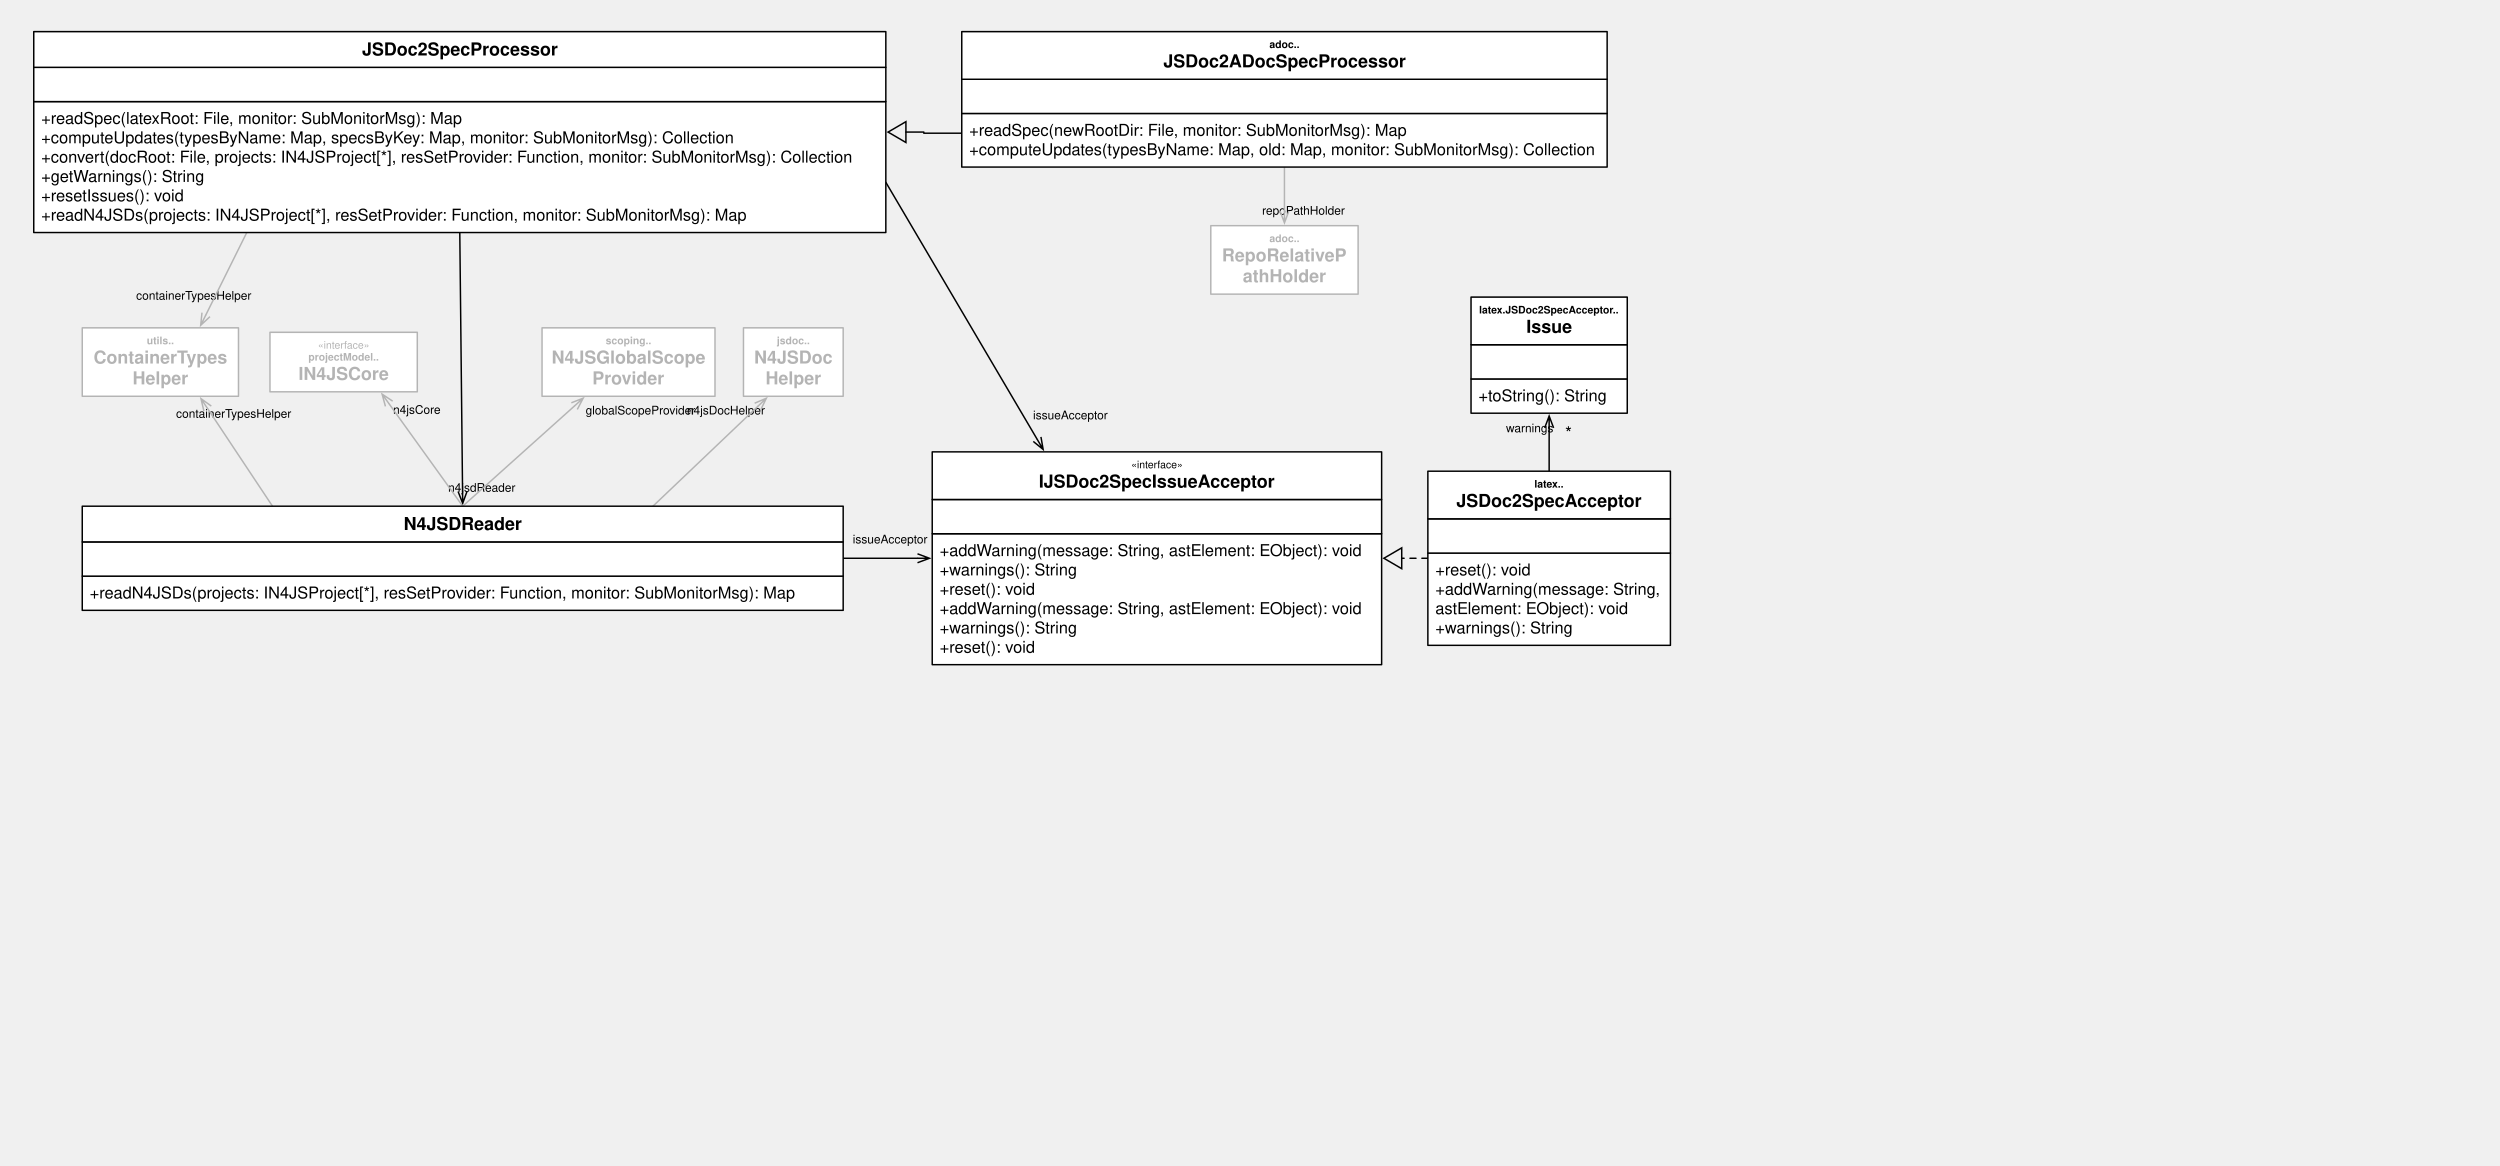
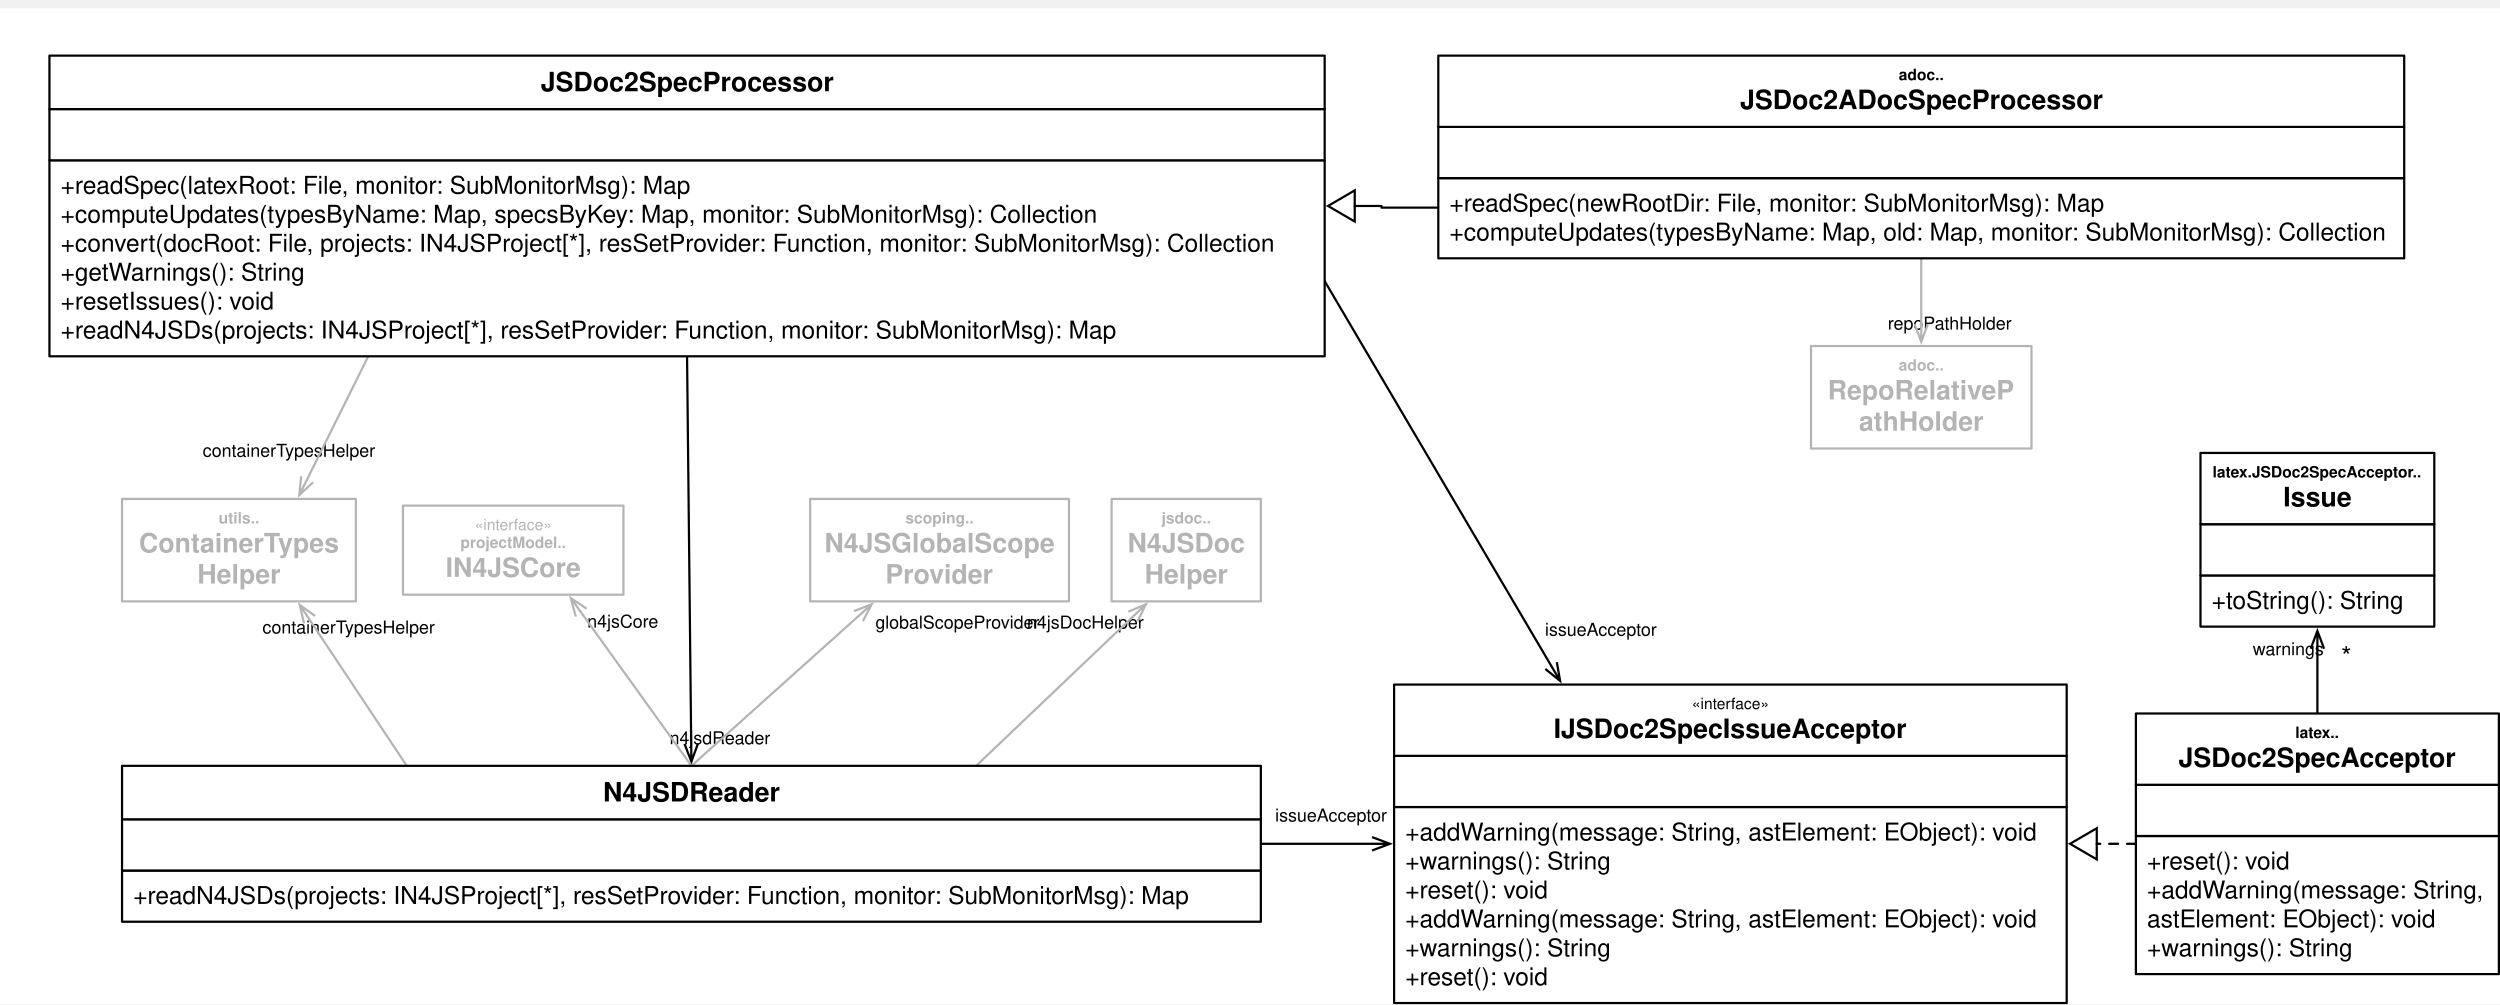
- <svg xmlns="http://www.w3.org/2000/svg" version="1.1" viewBox="0 0 1680 783" width="1680" height="783">
+ <svg xmlns="http://www.w3.org/2000/svg" version="1.1" viewBox=".476 -3.722 1122.544 450.879" width="1122.544" height="450.879">
  <defs>
    <marker orient="auto" overflow="visible" markerUnits="strokeWidth" id="StickArrow_Marker" stroke-linejoin="miter" stroke-miterlimit="10" viewBox="-1 -4 10 8" markerWidth="10" markerHeight="8" color="black">
      <g>
        <path d="M 8 0 L 0 0 M 0 -3 L 8 0 L 0 3" fill="none" stroke="currentColor" stroke-width="1" />
      </g>
    </marker>
    <font-face font-family="Helvetica" font-size="8" units-per-em="1000" underline-position="-75.684" underline-thickness="49.316" slope="0" x-height="522.949" cap-height="717.285" ascent="770.019" descent="-229.98" font-weight="400">
      <font-face-src>
        <font-face-name name="Helvetica" />
      </font-face-src>
    </font-face>
    <marker orient="auto" overflow="visible" markerUnits="strokeWidth" id="StickArrow_Marker_2" stroke-linejoin="miter" stroke-miterlimit="10" viewBox="-1 -4 10 8" markerWidth="10" markerHeight="8" color="#b4b4b4">
      <g>
        <path d="M 8 0 L 0 0 M 0 -3 L 8 0 L 0 3" fill="none" stroke="currentColor" stroke-width="1" />
      </g>
    </marker>
    <font-face font-family="Helvetica" font-size="12" units-per-em="1000" underline-position="-75.684" underline-thickness="49.316" slope="0" x-height="522.949" cap-height="717.285" ascent="770.019" descent="-229.98" font-weight="400">
      <font-face-src>
        <font-face-name name="Helvetica" />
      </font-face-src>
    </font-face>
    <marker orient="auto" overflow="visible" markerUnits="strokeWidth" id="UMLInheritance_Marker" stroke-linejoin="miter" stroke-miterlimit="10" viewBox="-1 -8 14 16" markerWidth="14" markerHeight="16" color="black">
      <g>
        <path d="M 12 0 L 0 -7 L 0 7 Z" fill="none" stroke="currentColor" stroke-width="1" />
      </g>
    </marker>
    <font-face font-family="Helvetica" font-size="7" units-per-em="1000" underline-position="-75.684" underline-thickness="49.316" slope="0" x-height="532.227" cap-height="719.727" ascent="770.019" descent="-229.98" font-weight="700">
      <font-face-src>
        <font-face-name name="Helvetica-Bold" />
      </font-face-src>
    </font-face>
    <font-face font-family="Helvetica" font-size="12" units-per-em="1000" underline-position="-75.684" underline-thickness="49.316" slope="0" x-height="532.227" cap-height="719.727" ascent="770.019" descent="-229.98" font-weight="700">
      <font-face-src>
        <font-face-name name="Helvetica-Bold" />
      </font-face-src>
    </font-face>
    <font-face font-family="Helvetica" font-size="7" units-per-em="1000" underline-position="-75.684" underline-thickness="49.316" slope="0" x-height="522.949" cap-height="717.285" ascent="770.019" descent="-229.98" font-weight="400">
      <font-face-src>
        <font-face-name name="Helvetica" />
      </font-face-src>
    </font-face>
    <font-face font-family="Helvetica" font-size="11" units-per-em="1000" underline-position="-75.684" underline-thickness="49.316" slope="0" x-height="522.949" cap-height="717.285" ascent="770.019" descent="-229.98" font-weight="400">
      <font-face-src>
        <font-face-name name="Helvetica" />
      </font-face-src>
    </font-face>
  </defs>
  <g id="Canvas_1" stroke="none" stroke-opacity="1" stroke-dasharray="none" fill="none" fill-opacity="1">
+     <rect fill="white" x=".476" y="0" width="1122.544" height="447.158" />
    <g id="Canvas_1: UML Elements">
      <g id="Line_131">
        <path d="M 626.457 339.408" marker-end="url(#StickArrow_Marker)" stroke="black" stroke-linecap="round" stroke-linejoin="round" stroke-width="1" />
      </g>
      <g id="Graphic_130">
        <text transform="translate(799.6535 136.255)" fill="black">
          <tspan font-family="Helvetica" font-size="8" font-weight="400" fill="black" x="48.478" y="8">repoPathHolder</tspan>
        </text>
      </g>
      <g id="Line_129">
        <line x1="863.15" y1="112.26" x2="863.15" y2="141.754" marker-end="url(#StickArrow_Marker_2)" stroke="#b4b4b4" stroke-linecap="round" stroke-linejoin="round" stroke-width="1" />
      </g>
      <g id="Graphic_126">
        <text transform="translate(1051.689 284.1782)" fill="black">
          <tspan font-family="Helvetica" font-size="12" font-weight="400" fill="black" x="0" y="11">*</tspan>
        </text>
      </g>
      <g id="Graphic_125">
        <text transform="translate(988.4036 282.4855)" fill="black">
          <tspan font-family="Helvetica" font-size="8" font-weight="400" fill="black" x="23.612" y="8">warnings</tspan>
        </text>
      </g>
      <g id="Line_124">
        <line x1="1041.024" y1="316.658" x2="1041.024" y2="287.553" marker-end="url(#StickArrow_Marker)" stroke="black" stroke-linecap="round" stroke-linejoin="round" stroke-width="1" />
      </g>
      <g id="Graphic_123">
        <text transform="translate(676.8751 273.7501)" fill="black">
          <tspan font-family="Helvetica" font-size="8" font-weight="400" fill="black" x="17.325" y="8">issueAcceptor</tspan>
        </text>
      </g>
      <g id="Line_122">
        <line x1="595.276" y1="122.51" x2="696.933" y2="295.127" marker-end="url(#StickArrow_Marker)" stroke="black" stroke-linecap="round" stroke-linejoin="round" stroke-width="1" />
      </g>
      <g id="Graphic_121">
        <text transform="translate(59.53399 193.378)" fill="black">
          <tspan font-family="Helvetica" font-size="8" font-weight="400" fill="black" x="31.945" y="8">containerTypesHelper</tspan>
        </text>
      </g>
      <g id="Line_120">
        <line x1="165.827" y1="156.26" x2="138.418" y2="211.441" marker-end="url(#StickArrow_Marker_2)" stroke="#b4b4b4" stroke-linecap="round" stroke-linejoin="round" stroke-width="1" />
      </g>
      <g id="Graphic_119">
        <text transform="translate(281.3613 322.4456)" fill="black">
          <tspan font-family="Helvetica" font-size="8" font-weight="400" fill="black" x="19.767" y="8">n4jsdReader</tspan>
        </text>
      </g>
      <g id="Line_118">
        <line x1="308.976" y1="156.26" x2="310.839" y2="330.258" marker-end="url(#StickArrow_Marker)" stroke="black" stroke-linecap="round" stroke-linejoin="round" stroke-width="1" />
      </g>
      <g id="Graphic_113">
        <text transform="translate(573.0421 357.1575)" fill="black">
          <tspan font-family="Helvetica" font-size="8" font-weight="400" fill="black" x="0" y="8">issueAcceptor</tspan>
        </text>
      </g>
      <g id="Line_112">
        <line x1="566.614" y1="375.158" x2="616.557" y2="375.157" marker-end="url(#StickArrow_Marker)" stroke="black" stroke-linecap="round" stroke-linejoin="round" stroke-width="1" />
      </g>
      <g id="Graphic_111">
        <text transform="translate(327.8135 270.5081)" fill="black">
          <tspan font-family="Helvetica" font-size="8" font-weight="400" fill="black" x="65.738" y="8">globalScopeProvider</tspan>
        </text>
      </g>
      <g id="Line_110">
        <line x1="310.945" y1="340.158" x2="385.936" y2="272.916" marker-end="url(#StickArrow_Marker_2)" stroke="#b4b4b4" stroke-linecap="round" stroke-linejoin="round" stroke-width="1" />
      </g>
      <g id="Graphic_109">
        <text transform="translate(225.0367 270.0896)" fill="black">
          <tspan font-family="Helvetica" font-size="8" font-weight="400" fill="black" x="39.112" y="8">n4jsCore</tspan>
        </text>
      </g>
      <g id="Line_108">
        <line x1="310.945" y1="340.158" x2="261.448" y2="271.344" marker-end="url(#StickArrow_Marker_2)" stroke="#b4b4b4" stroke-linecap="round" stroke-linejoin="round" stroke-width="1" />
      </g>
      <g id="Graphic_238">
        <text transform="translate(406.6813 270.5081)" fill="black">
          <tspan font-family="Helvetica" font-size="8" font-weight="400" fill="black" x="54.927" y="8">n4jsDocHelper</tspan>
        </text>
      </g>
      <g id="Line_237">
        <line x1="438.78" y1="340.158" x2="509.193" y2="273.133" marker-end="url(#StickArrow_Marker_2)" stroke="#b4b4b4" stroke-linecap="round" stroke-linejoin="round" stroke-width="1" />
      </g>
      <g id="Graphic_105">
        <text transform="translate(54.56666 272.7271)" fill="black">
          <tspan font-family="Helvetica" font-size="8" font-weight="400" fill="black" x="63.738" y="8">containerTypesHelper</tspan>
        </text>
      </g>
      <g id="Line_104">
        <line x1="183.11" y1="340.158" x2="139.495" y2="274.551" marker-end="url(#StickArrow_Marker_2)" stroke="#b4b4b4" stroke-linecap="round" stroke-linejoin="round" stroke-width="1" />
      </g>
      <g id="Line_103">
        <path d="M 646.299 89.51 L 620.799 89.51 L 620.799 88.76 L 608.776 88.76" marker-end="url(#UMLInheritance_Marker)" stroke="black" stroke-linecap="round" stroke-linejoin="round" stroke-width="1" />
      </g>
      <g id="Line_102">
        <path d="M 959.528 375.157 L 944.028 375.157 L 943.956 375.158 L 941.956 375.158" marker-end="url(#UMLInheritance_Marker)" stroke="black" stroke-linecap="round" stroke-linejoin="round" stroke-dasharray="4.0,4.0" stroke-width="1" />
      </g>
      <g id="Graphic_236">
        <rect x="499.614" y="220.307" width="67" height="46" fill="white" />
        <rect x="499.614" y="220.307" width="67" height="46" stroke="#b4b4b4" stroke-linecap="round" stroke-linejoin="round" stroke-width="1" />
        <text transform="translate(504.6142 225.3071)" fill="#b4b4b4">
          <tspan font-family="Helvetica" font-size="7" font-weight="700" fill="#b4b4b4" x="17.414" y="6">jsdoc..</tspan>
          <tspan font-family="Helvetica" font-size="12" font-weight="700" fill="#b4b4b4" x="2.156" y="19">N4JSDoc</tspan>
          <tspan font-family="Helvetica" font-size="12" font-weight="700" fill="#b4b4b4" x="9.826" y="33">Helper</tspan>
        </text>
      </g>
      <g id="Graphic_80">
        <rect x="181.417" y="223.307" width="99" height="40" fill="white" />
        <rect x="181.417" y="223.307" width="99" height="40" stroke="#b4b4b4" stroke-linecap="round" stroke-linejoin="round" stroke-width="1" />
        <text transform="translate(186.4173 228.3071)" fill="#b4b4b4">
          <tspan font-family="Helvetica" font-size="7" font-weight="400" fill="#b4b4b4" x="27.183" y="6">«interface»</tspan>
          <tspan font-family="Helvetica" font-size="7" font-weight="700" fill="#b4b4b4" x="20.776" y="14">projectModel..</tspan>
          <tspan font-family="Helvetica" font-size="12" font-weight="700" fill="#b4b4b4" x="14.154" y="27">IN4JSCore</tspan>
        </text>
      </g>
      <g id="Group_76">
        <g id="Graphic_79">
          <rect x="626.457" y="358.658" width="302" height="88" fill="white" />
          <rect x="626.457" y="358.658" width="302" height="88" stroke="black" stroke-linecap="round" stroke-linejoin="round" stroke-width="1" />
          <text transform="translate(631.4567 363.6575)" fill="black">
            <tspan font-family="Helvetica" font-size="11" font-weight="400" fill="black" x="0" y="10">+addWarning(message: String, astElement: EObject): void</tspan>
            <tspan font-family="Helvetica" font-size="11" font-weight="400" fill="black" x="0" y="23">+warnings(): String</tspan>
            <tspan font-family="Helvetica" font-size="11" font-weight="400" fill="black" x="0" y="36">+reset(): void</tspan>
            <tspan font-family="Helvetica" font-size="11" font-weight="400" fill="black" x="0" y="49">+addWarning(message: String, astElement: EObject): void</tspan>
            <tspan font-family="Helvetica" font-size="11" font-weight="400" fill="black" x="0" y="62">+warnings(): String</tspan>
            <tspan font-family="Helvetica" font-size="11" font-weight="400" fill="black" x="0" y="75">+reset(): void</tspan>
          </text>
        </g>
        <g id="Graphic_78">
          <rect x="626.457" y="335.658" width="302" height="23" fill="white" />
          <rect x="626.457" y="335.658" width="302" height="23" stroke="black" stroke-linecap="round" stroke-linejoin="round" stroke-width="1" />
          <text transform="translate(631.4567 340.6575)" fill="black">
            <tspan font-family="Helvetica" font-size="11" font-weight="400" fill="black" x="0" y="10"> </tspan>
          </text>
        </g>
        <g id="Graphic_77">
          <rect x="626.457" y="303.658" width="302" height="32" fill="white" />
          <rect x="626.457" y="303.658" width="302" height="32" stroke="black" stroke-linecap="round" stroke-linejoin="round" stroke-width="1" />
          <text transform="translate(631.4567 308.6575)" fill="black">
            <tspan font-family="Helvetica" font-size="7" font-weight="400" fill="black" x="128.683" y="6">«interface»</tspan>
            <tspan font-family="Helvetica" font-size="12" font-weight="700" fill="black" x="66.632" y="19">IJSDoc2SpecIssueAcceptor</tspan>
          </text>
        </g>
      </g>
      <g id="Group_67">
        <g id="Graphic_70">
          <rect x="646.299" y="76.26" width="433.701" height="36" fill="white" />
          <rect x="646.299" y="76.26" width="433.701" height="36" stroke="black" stroke-linecap="round" stroke-linejoin="round" stroke-width="1" />
          <text transform="translate(651.2992 81.25984)" fill="black">
            <tspan font-family="Helvetica" font-size="11" font-weight="400" fill="black" x="0" y="10">+readSpec(newRootDir: File, monitor: SubMonitorMsg): Map</tspan>
            <tspan font-family="Helvetica" font-size="11" font-weight="400" fill="black" x="0" y="23">+computeUpdates(typesByName: Map, old: Map, monitor: SubMonitorMsg): Collection</tspan>
          </text>
        </g>
        <g id="Graphic_69">
          <rect x="646.299" y="53.26" width="433.701" height="23" fill="white" />
          <rect x="646.299" y="53.26" width="433.701" height="23" stroke="black" stroke-linecap="round" stroke-linejoin="round" stroke-width="1" />
          <text transform="translate(651.2992 58.25984)" fill="black">
            <tspan font-family="Helvetica" font-size="11" font-weight="400" fill="black" x="0" y="10"> </tspan>
          </text>
        </g>
        <g id="Graphic_68">
          <rect x="646.299" y="21.26" width="433.701" height="32" fill="white" />
          <rect x="646.299" y="21.26" width="433.701" height="32" stroke="black" stroke-linecap="round" stroke-linejoin="round" stroke-width="1" />
          <text transform="translate(651.2992 26.25984)" fill="black">
            <tspan font-family="Helvetica" font-size="7" font-weight="700" fill="black" x="201.737" y="6">adoc..</tspan>
            <tspan font-family="Helvetica" font-size="12" font-weight="700" fill="black" x="130.481" y="19">JSDoc2ADocSpecProcessor</tspan>
          </text>
        </g>
      </g>
      <g id="Group_63">
        <g id="Graphic_66">
          <rect x="959.528" y="371.658" width="162.992" height="62" fill="white" />
          <rect x="959.528" y="371.658" width="162.992" height="62" stroke="black" stroke-linecap="round" stroke-linejoin="round" stroke-width="1" />
          <text transform="translate(964.5276 376.6575)" fill="black">
            <tspan font-family="Helvetica" font-size="11" font-weight="400" fill="black" x="0" y="10">+reset(): void</tspan>
            <tspan font-family="Helvetica" font-size="11" font-weight="400" fill="black" x="0" y="23">+addWarning(message: String, </tspan>
            <tspan font-family="Helvetica" font-size="11" font-weight="400" fill="black" x="0" y="36">astElement: EObject): void</tspan>
            <tspan font-family="Helvetica" font-size="11" font-weight="400" fill="black" x="0" y="49">+warnings(): String</tspan>
          </text>
        </g>
        <g id="Graphic_65">
          <rect x="959.528" y="348.658" width="162.992" height="23" fill="white" />
          <rect x="959.528" y="348.658" width="162.992" height="23" stroke="black" stroke-linecap="round" stroke-linejoin="round" stroke-width="1" />
          <text transform="translate(964.5276 353.6575)" fill="black">
            <tspan font-family="Helvetica" font-size="11" font-weight="400" fill="black" x="0" y="10"> </tspan>
          </text>
        </g>
        <g id="Graphic_64">
          <rect x="959.528" y="316.658" width="162.992" height="32" fill="white" />
          <rect x="959.528" y="316.658" width="162.992" height="32" stroke="black" stroke-linecap="round" stroke-linejoin="round" stroke-width="1" />
          <text transform="translate(964.5276 321.6575)" fill="black">
            <tspan font-family="Helvetica" font-size="7" font-weight="700" fill="black" x="66.574" y="6">latex..</tspan>
            <tspan font-family="Helvetica" font-size="12" font-weight="700" fill="black" x="14.138" y="19">JSDoc2SpecAcceptor</tspan>
          </text>
        </g>
      </g>
      <g id="Graphic_57">
        <rect x="55.276" y="220.307" width="104.984" height="46" fill="white" />
        <rect x="55.276" y="220.307" width="104.984" height="46" stroke="#b4b4b4" stroke-linecap="round" stroke-linejoin="round" stroke-width="1" />
        <text transform="translate(60.27559 225.3071)" fill="#b4b4b4">
          <tspan font-family="Helvetica" font-size="7" font-weight="700" fill="#b4b4b4" x="38.352" y="6">utils..</tspan>
          <tspan font-family="Helvetica" font-size="12" font-weight="700" fill="#b4b4b4" x="2.592" y="19">ContainerTypes</tspan>
          <tspan font-family="Helvetica" font-size="12" font-weight="700" fill="#b4b4b4" x="28.818" y="33">Helper</tspan>
        </text>
      </g>
      <g id="Graphic_56">
        <rect x="813.65" y="151.654" width="99" height="46" fill="white" />
        <rect x="813.65" y="151.654" width="99" height="46" stroke="#b4b4b4" stroke-linecap="round" stroke-linejoin="round" stroke-width="1" />
        <text transform="translate(818.6496 156.6535)" fill="#b4b4b4">
          <tspan font-family="Helvetica" font-size="7" font-weight="700" fill="#b4b4b4" x="34.386" y="6">adoc..</tspan>
          <tspan font-family="Helvetica" font-size="12" font-weight="700" fill="#b4b4b4" x="2.485" y="19">RepoRelativeP</tspan>
          <tspan font-family="Helvetica" font-size="12" font-weight="700" fill="#b4b4b4" x="16.498" y="33">athHolder</tspan>
        </text>
      </g>
      <g id="Group_48">
        <g id="Graphic_51">
          <rect x="22.677" y="68.26" width="572.598" height="88" fill="white" />
          <rect x="22.677" y="68.26" width="572.598" height="88" stroke="black" stroke-linecap="round" stroke-linejoin="round" stroke-width="1" />
          <text transform="translate(27.67717 73.25984)" fill="black">
            <tspan font-family="Helvetica" font-size="11" font-weight="400" fill="black" x="0" y="10">+readSpec(latexRoot: File, monitor: SubMonitorMsg): Map</tspan>
            <tspan font-family="Helvetica" font-size="11" font-weight="400" fill="black" x="0" y="23">+computeUpdates(typesByName: Map, specsByKey: Map, monitor: SubMonitorMsg): Collection</tspan>
            <tspan font-family="Helvetica" font-size="11" font-weight="400" fill="black" x="0" y="36">+convert(docRoot: File, projects: IN4JSProject[*], resSetProvider: Function, monitor: SubMonitorMsg): Collection</tspan>
            <tspan font-family="Helvetica" font-size="11" font-weight="400" fill="black" x="0" y="49">+getWarnings(): String</tspan>
            <tspan font-family="Helvetica" font-size="11" font-weight="400" fill="black" x="0" y="62">+resetIssues(): void</tspan>
            <tspan font-family="Helvetica" font-size="11" font-weight="400" fill="black" x="0" y="75">+readN4JSDs(projects: IN4JSProject[*], resSetProvider: Function, monitor: SubMonitorMsg): Map</tspan>
          </text>
        </g>
        <g id="Graphic_50">
          <rect x="22.677" y="45.26" width="572.598" height="23" fill="white" />
          <rect x="22.677" y="45.26" width="572.598" height="23" stroke="black" stroke-linecap="round" stroke-linejoin="round" stroke-width="1" />
          <text transform="translate(27.67717 50.25984)" fill="black">
            <tspan font-family="Helvetica" font-size="11" font-weight="400" fill="black" x="0" y="10"> </tspan>
          </text>
        </g>
        <g id="Graphic_49">
          <rect x="22.677" y="21.26" width="572.598" height="24" fill="white" />
          <rect x="22.677" y="21.26" width="572.598" height="24" stroke="black" stroke-linecap="round" stroke-linejoin="round" stroke-width="1" />
          <text transform="translate(27.67717 26.25984)" fill="black">
            <tspan font-family="Helvetica" font-size="12" font-weight="700" fill="black" x="215.598" y="11">JSDoc2SpecProcessor</tspan>
          </text>
        </g>
      </g>
      <g id="Graphic_40">
        <rect x="364.252" y="220.307" width="116.22" height="46" fill="white" />
        <rect x="364.252" y="220.307" width="116.22" height="46" stroke="#b4b4b4" stroke-linecap="round" stroke-linejoin="round" stroke-width="1" />
        <text transform="translate(369.252 225.3071)" fill="#b4b4b4">
          <tspan font-family="Helvetica" font-size="7" font-weight="700" fill="#b4b4b4" x="37.748" y="6">scoping..</tspan>
          <tspan font-family="Helvetica" font-size="12" font-weight="700" fill="#b4b4b4" x="1.428" y="19">N4JSGlobalScope</tspan>
          <tspan font-family="Helvetica" font-size="12" font-weight="700" fill="#b4b4b4" x="28.767" y="33">Provider</tspan>
        </text>
      </g>
      <g id="Group_21">
        <g id="Graphic_24">
          <rect x="55.276" y="387.158" width="511.339" height="23" fill="white" />
          <rect x="55.276" y="387.158" width="511.339" height="23" stroke="black" stroke-linecap="round" stroke-linejoin="round" stroke-width="1" />
          <text transform="translate(60.27559 392.1575)" fill="black">
            <tspan font-family="Helvetica" font-size="11" font-weight="400" fill="black" x="0" y="10">+readN4JSDs(projects: IN4JSProject[*], resSetProvider: Function, monitor: SubMonitorMsg): Map</tspan>
          </text>
        </g>
        <g id="Graphic_23">
          <rect x="55.276" y="364.158" width="511.339" height="23" fill="white" />
          <rect x="55.276" y="364.158" width="511.339" height="23" stroke="black" stroke-linecap="round" stroke-linejoin="round" stroke-width="1" />
          <text transform="translate(60.27559 369.1575)" fill="black">
            <tspan font-family="Helvetica" font-size="11" font-weight="400" fill="black" x="0" y="10"> </tspan>
          </text>
        </g>
        <g id="Graphic_22">
          <rect x="55.276" y="340.158" width="511.339" height="24" fill="white" />
          <rect x="55.276" y="340.158" width="511.339" height="24" stroke="black" stroke-linecap="round" stroke-linejoin="round" stroke-width="1" />
          <text transform="translate(60.27559 345.1575)" fill="black">
            <tspan font-family="Helvetica" font-size="12" font-weight="700" fill="black" x="210.984" y="11">N4JSDReader</tspan>
          </text>
        </g>
      </g>
      <g id="Group_12">
        <g id="Graphic_15">
          <rect x="988.532" y="254.653" width="104.984" height="23" fill="white" />
          <rect x="988.532" y="254.653" width="104.984" height="23" stroke="black" stroke-linecap="round" stroke-linejoin="round" stroke-width="1" />
          <text transform="translate(993.5315 259.6526)" fill="black">
            <tspan font-family="Helvetica" font-size="11" font-weight="400" fill="black" x="0" y="10">+toString(): String</tspan>
          </text>
        </g>
        <g id="Graphic_14">
          <rect x="988.532" y="231.653" width="104.984" height="23" fill="white" />
          <rect x="988.532" y="231.653" width="104.984" height="23" stroke="black" stroke-linecap="round" stroke-linejoin="round" stroke-width="1" />
          <text transform="translate(993.5315 236.6526)" fill="black">
            <tspan font-family="Helvetica" font-size="11" font-weight="400" fill="black" x="0" y="10"> </tspan>
          </text>
        </g>
        <g id="Graphic_13">
          <rect x="988.532" y="199.653" width="104.984" height="32" fill="white" />
          <rect x="988.532" y="199.653" width="104.984" height="32" stroke="black" stroke-linecap="round" stroke-linejoin="round" stroke-width="1" />
          <text transform="translate(993.5315 204.6526)" fill="black">
            <tspan font-family="Helvetica" font-size="7" font-weight="700" fill="black" x=".413" y="6">latex.JSDoc2SpecAcceptor..</tspan>
            <tspan font-family="Helvetica" font-size="12" font-weight="700" fill="black" x="32.149" y="19">Issue</tspan>
          </text>
        </g>
      </g>
    </g>
  </g>
</svg>
